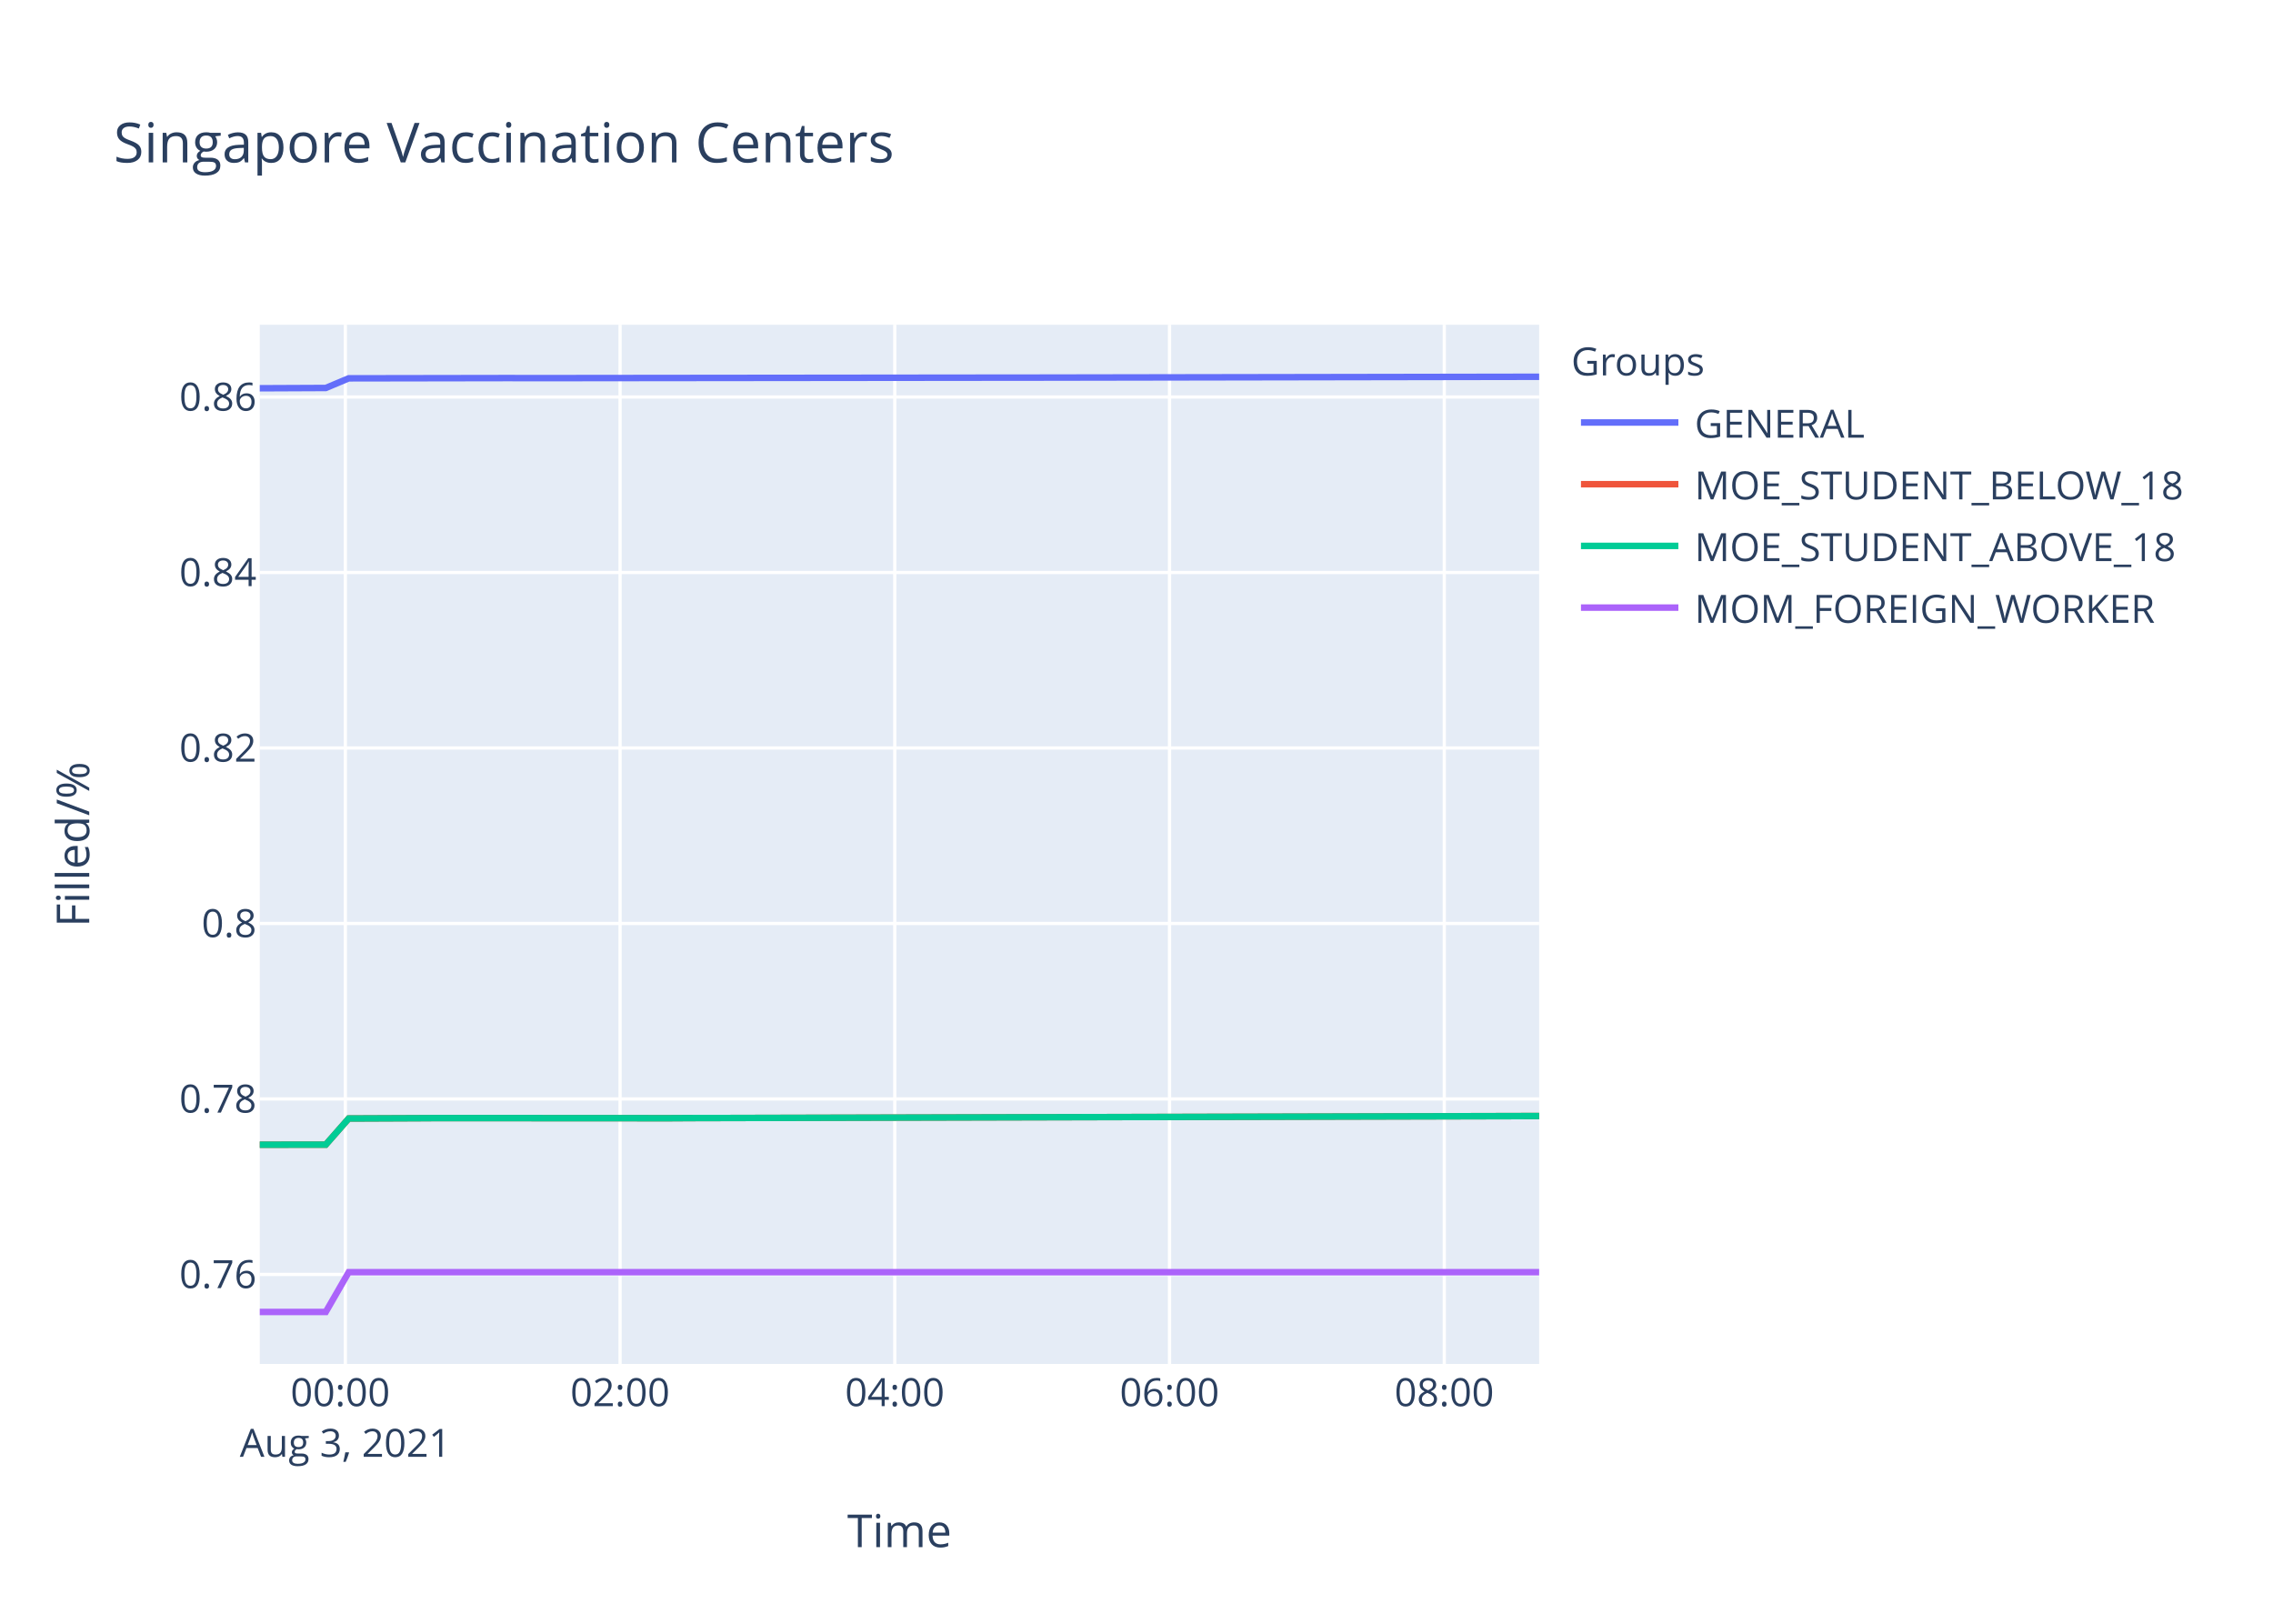
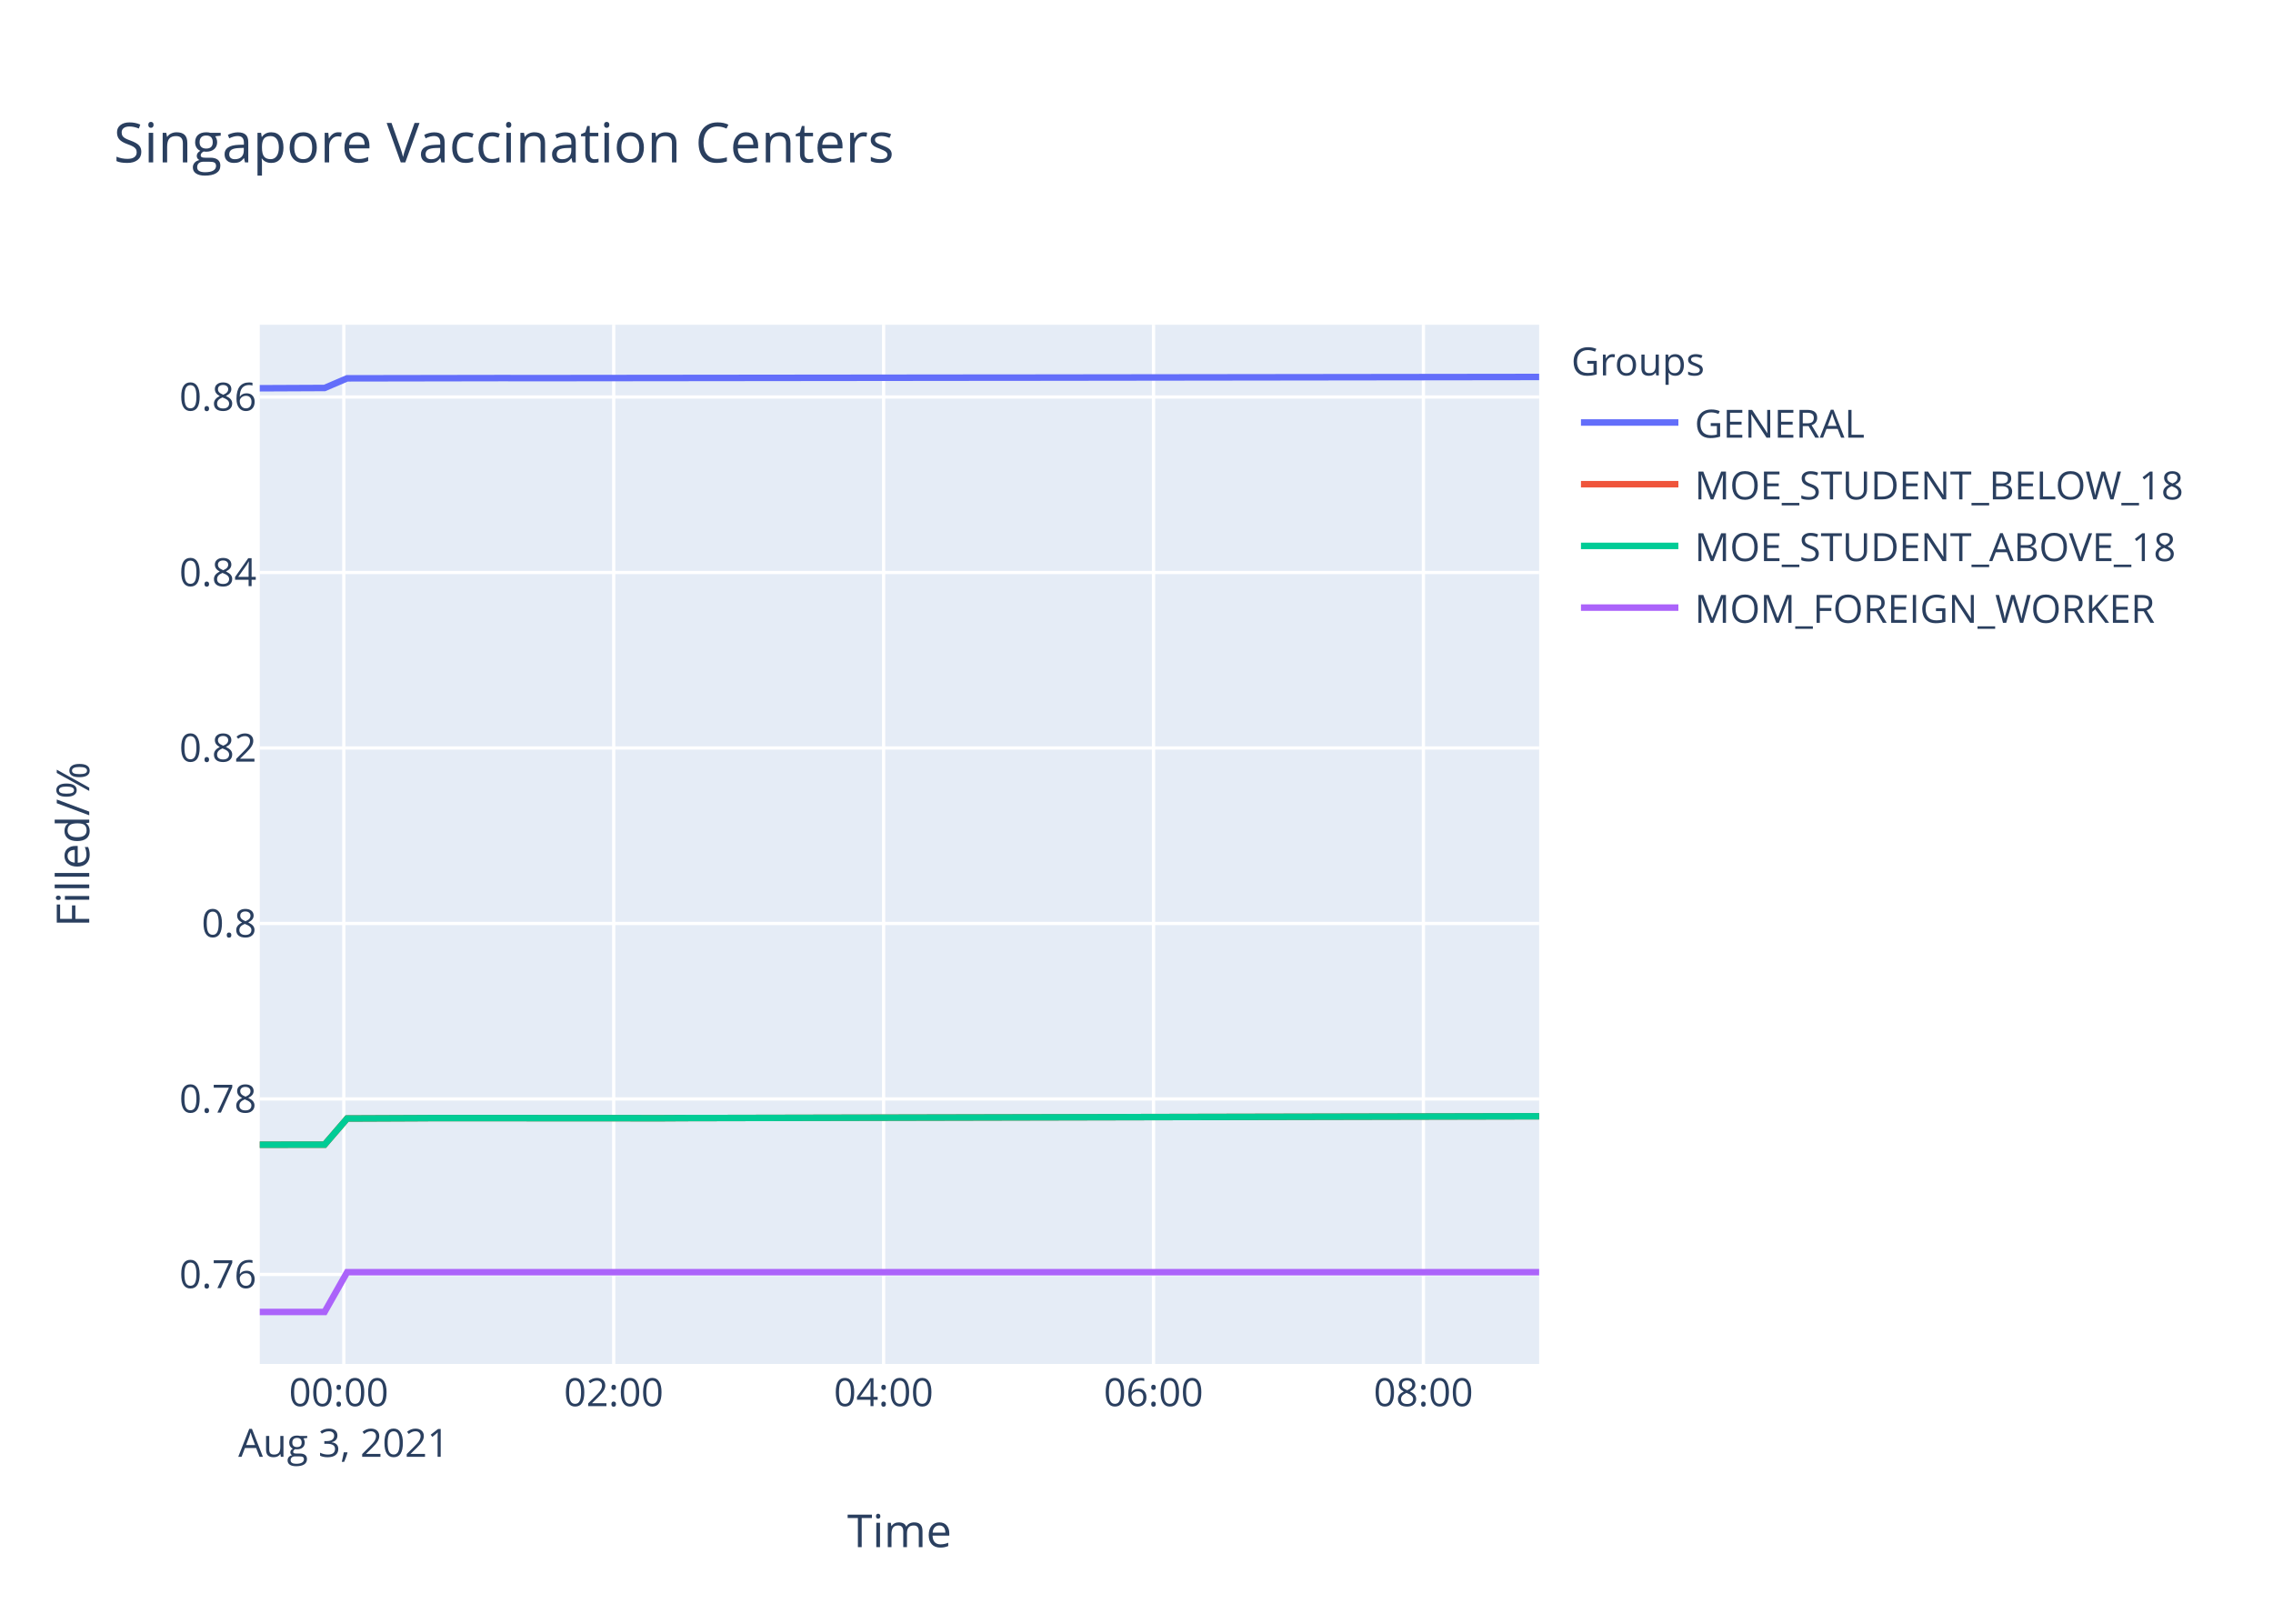
<svg xmlns="http://www.w3.org/2000/svg" class="main-svg" width="700" height="500" style="" viewBox="0 0 700 500">
  <rect x="0" y="0" width="700" height="500" style="fill: rgb(255, 255, 255); fill-opacity: 1;" />
-   <defs id="defs-a20336">
+   <defs id="defs-97db96">
    <g class="clips">
-       <clipPath id="clipa20336xyplot" class="plotclip">
+       <clipPath id="clip97db96xyplot" class="plotclip">
        <rect width="394" height="320" />
      </clipPath>
-       <clipPath class="axesclip" id="clipa20336x">
+       <clipPath class="axesclip" id="clip97db96x">
        <rect x="80" y="0" width="394" height="500" />
      </clipPath>
-       <clipPath class="axesclip" id="clipa20336y">
+       <clipPath class="axesclip" id="clip97db96y">
        <rect x="0" y="100" width="700" height="320" />
      </clipPath>
-       <clipPath class="axesclip" id="clipa20336xy">
+       <clipPath class="axesclip" id="clip97db96xy">
        <rect x="80" y="100" width="394" height="320" />
      </clipPath>
    </g>
    <g class="gradients" />
  </defs>
  <g class="bglayer">
    <rect class="bg" x="80" y="100" width="394" height="320" style="fill: rgb(229, 236, 246); fill-opacity: 1; stroke-width: 0;" />
  </g>
  <g class="layer-below">
    <g class="imagelayer" />
    <g class="shapelayer" />
  </g>
  <g class="cartesianlayer">
    <g class="subplot xy">
      <g class="layer-subplot">
        <g class="shapelayer" />
        <g class="imagelayer" />
      </g>
      <g class="gridlayer">
        <g class="x">
-           <path class="xgrid crisp" transform="translate(106.35,0)" d="M0,100v320" style="stroke: rgb(255, 255, 255); stroke-opacity: 1; stroke-width: 1px;" />
-           <path class="xgrid crisp" transform="translate(190.96,0)" d="M0,100v320" style="stroke: rgb(255, 255, 255); stroke-opacity: 1; stroke-width: 1px;" />
-           <path class="xgrid crisp" transform="translate(275.56,0)" d="M0,100v320" style="stroke: rgb(255, 255, 255); stroke-opacity: 1; stroke-width: 1px;" />
-           <path class="xgrid crisp" transform="translate(360.17,0)" d="M0,100v320" style="stroke: rgb(255, 255, 255); stroke-opacity: 1; stroke-width: 1px;" />
-           <path class="xgrid crisp" transform="translate(444.78,0)" d="M0,100v320" style="stroke: rgb(255, 255, 255); stroke-opacity: 1; stroke-width: 1px;" />
+           <path class="xgrid crisp" transform="translate(105.88,0)" d="M0,100v320" style="stroke: rgb(255, 255, 255); stroke-opacity: 1; stroke-width: 1px;" />
+           <path class="xgrid crisp" transform="translate(189,0)" d="M0,100v320" style="stroke: rgb(255, 255, 255); stroke-opacity: 1; stroke-width: 1px;" />
+           <path class="xgrid crisp" transform="translate(272.12,0)" d="M0,100v320" style="stroke: rgb(255, 255, 255); stroke-opacity: 1; stroke-width: 1px;" />
+           <path class="xgrid crisp" transform="translate(355.24,0)" d="M0,100v320" style="stroke: rgb(255, 255, 255); stroke-opacity: 1; stroke-width: 1px;" />
+           <path class="xgrid crisp" transform="translate(438.36,0)" d="M0,100v320" style="stroke: rgb(255, 255, 255); stroke-opacity: 1; stroke-width: 1px;" />
        </g>
        <g class="y">
          <path class="ygrid crisp" transform="translate(0,392.44)" d="M80,0h394" style="stroke: rgb(255, 255, 255); stroke-opacity: 1; stroke-width: 1px;" />
          <path class="ygrid crisp" transform="translate(0,338.4)" d="M80,0h394" style="stroke: rgb(255, 255, 255); stroke-opacity: 1; stroke-width: 1px;" />
          <path class="ygrid crisp" transform="translate(0,284.37)" d="M80,0h394" style="stroke: rgb(255, 255, 255); stroke-opacity: 1; stroke-width: 1px;" />
          <path class="ygrid crisp" transform="translate(0,230.33)" d="M80,0h394" style="stroke: rgb(255, 255, 255); stroke-opacity: 1; stroke-width: 1px;" />
          <path class="ygrid crisp" transform="translate(0,176.29)" d="M80,0h394" style="stroke: rgb(255, 255, 255); stroke-opacity: 1; stroke-width: 1px;" />
          <path class="ygrid crisp" transform="translate(0,122.25)" d="M80,0h394" style="stroke: rgb(255, 255, 255); stroke-opacity: 1; stroke-width: 1px;" />
        </g>
      </g>
      <g class="zerolinelayer" />
      <path class="xlines-below" />
      <path class="ylines-below" />
      <g class="overlines-below" />
      <g class="xaxislayer-below" />
      <g class="yaxislayer-below" />
      <g class="overaxes-below" />
-       <g class="plot" transform="translate(80,100)" clip-path="url('#clipa20336xyplot')">
+       <g class="plot" transform="translate(80,100)" clip-path="url('#clip97db96xyplot')">
        <g class="scatterlayer mlayer">
-           <g class="trace scatter tracec408a8" style="stroke-miterlimit: 2; opacity: 1;">
-             <g class="fills" />
-             <g class="errorbars" />
-             <g class="lines">
-               <path class="js-line" d="M0,19.56L20.32,19.47L27.39,16.5L76.72,16.42L83.77,16.44L224.79,16.29L231.84,16.29L394,16.02" style="vector-effect: non-scaling-stroke; fill: none; stroke: rgb(99, 110, 250); stroke-opacity: 1; stroke-width: 2px; opacity: 1;" />
-             </g>
-             <g class="points" />
-             <g class="text" />
-           </g>
-           <g class="trace scatter trace672303" style="stroke-miterlimit: 2; opacity: 1;">
-             <g class="fills" />
-             <g class="errorbars" />
-             <g class="lines">
-               <path class="js-line" d="M0,252.49L20.32,252.47L27.39,244.42L48.55,244.33L55.58,244.29L126.07,244.33L133.12,244.29L394,243.66" style="vector-effect: non-scaling-stroke; fill: none; stroke: rgb(239, 85, 59); stroke-opacity: 1; stroke-width: 2px; opacity: 1;" />
-             </g>
-             <g class="points" />
-             <g class="text" />
-           </g>
-           <g class="trace scatter trace3e630c" style="stroke-miterlimit: 2; opacity: 1;">
-             <g class="fills" />
-             <g class="errorbars" />
-             <g class="lines">
-               <path class="js-line" d="M0,252.49L20.32,252.47L27.39,244.42L48.55,244.33L55.58,244.29L126.07,244.33L133.12,244.29L394,243.66" style="vector-effect: non-scaling-stroke; fill: none; stroke: rgb(0, 204, 150); stroke-opacity: 1; stroke-width: 2px; opacity: 1;" />
-             </g>
-             <g class="points" />
-             <g class="text" />
-           </g>
-           <g class="trace scatter traceb20997" style="stroke-miterlimit: 2; opacity: 1;">
-             <g class="fills" />
-             <g class="errorbars" />
-             <g class="lines">
-               <path class="js-line" d="M0,304L20.32,304L27.39,291.75L394,291.75" style="vector-effect: non-scaling-stroke; fill: none; stroke: rgb(171, 99, 250); stroke-opacity: 1; stroke-width: 2px; opacity: 1;" />
+           <g class="trace scatter trace8751ef" style="stroke-miterlimit: 2; opacity: 1;">
+             <g class="fills" />
+             <g class="errorbars" />
+             <g class="lines">
+               <path class="js-line" d="M0,19.56L19.96,19.47L26.9,16.5L75.37,16.42L82.3,16.44L220.83,16.29L227.75,16.29L394,16.08" style="vector-effect: non-scaling-stroke; fill: none; stroke: rgb(99, 110, 250); stroke-opacity: 1; stroke-width: 2px; opacity: 1;" />
+             </g>
+             <g class="points" />
+             <g class="text" />
+           </g>
+           <g class="trace scatter trace1115bc" style="stroke-miterlimit: 2; opacity: 1;">
+             <g class="fills" />
+             <g class="errorbars" />
+             <g class="lines">
+               <path class="js-line" d="M0,252.49L19.96,252.47L26.9,244.42L47.69,244.33L54.6,244.29L123.85,244.33L130.78,244.29L394,243.73" style="vector-effect: non-scaling-stroke; fill: none; stroke: rgb(239, 85, 59); stroke-opacity: 1; stroke-width: 2px; opacity: 1;" />
+             </g>
+             <g class="points" />
+             <g class="text" />
+           </g>
+           <g class="trace scatter tracedd4047" style="stroke-miterlimit: 2; opacity: 1;">
+             <g class="fills" />
+             <g class="errorbars" />
+             <g class="lines">
+               <path class="js-line" d="M0,252.49L19.96,252.47L26.9,244.42L47.69,244.33L54.6,244.29L123.85,244.33L130.78,244.29L394,243.73" style="vector-effect: non-scaling-stroke; fill: none; stroke: rgb(0, 204, 150); stroke-opacity: 1; stroke-width: 2px; opacity: 1;" />
+             </g>
+             <g class="points" />
+             <g class="text" />
+           </g>
+           <g class="trace scatter traceb781c4" style="stroke-miterlimit: 2; opacity: 1;">
+             <g class="fills" />
+             <g class="errorbars" />
+             <g class="lines">
+               <path class="js-line" d="M0,304L19.96,304L26.9,291.75L394,291.75" style="vector-effect: non-scaling-stroke; fill: none; stroke: rgb(171, 99, 250); stroke-opacity: 1; stroke-width: 2px; opacity: 1;" />
            </g>
            <g class="points" />
            <g class="text" />
          </g>
        </g>
      </g>
      <g class="overplot" />
      <path class="xlines-above crisp" d="M0,0" style="fill: none;" />
      <path class="ylines-above crisp" d="M0,0" style="fill: none;" />
      <g class="overlines-above" />
      <g class="xaxislayer-above">
        <g class="xtick">
-           <text text-anchor="middle" x="0" y="433" transform="translate(106.35,0)" style="font-family: 'Open Sans', verdana, arial, sans-serif; font-size: 12px; fill: rgb(42, 63, 95); fill-opacity: 1; white-space: pre;">
+           <text text-anchor="middle" x="0" y="433" transform="translate(105.88,0)" style="font-family: 'Open Sans', verdana, arial, sans-serif; font-size: 12px; fill: rgb(42, 63, 95); fill-opacity: 1; white-space: pre;">
            <tspan class="line" dy="0em" x="0" y="433">00:00</tspan>
            <tspan class="line" dy="1.3em" x="0" y="433">Aug 3, 2021</tspan>
          </text>
        </g>
        <g class="xtick">
-           <text text-anchor="middle" x="0" y="433" transform="translate(190.96,0)" style="font-family: 'Open Sans', verdana, arial, sans-serif; font-size: 12px; fill: rgb(42, 63, 95); fill-opacity: 1; white-space: pre;">02:00</text>
-         </g>
-         <g class="xtick">
-           <text text-anchor="middle" x="0" y="433" transform="translate(275.56,0)" style="font-family: 'Open Sans', verdana, arial, sans-serif; font-size: 12px; fill: rgb(42, 63, 95); fill-opacity: 1; white-space: pre;">04:00</text>
-         </g>
-         <g class="xtick">
-           <text text-anchor="middle" x="0" y="433" transform="translate(360.17,0)" style="font-family: 'Open Sans', verdana, arial, sans-serif; font-size: 12px; fill: rgb(42, 63, 95); fill-opacity: 1; white-space: pre;">06:00</text>
-         </g>
-         <g class="xtick">
-           <text text-anchor="middle" x="0" y="433" transform="translate(444.78,0)" style="font-family: 'Open Sans', verdana, arial, sans-serif; font-size: 12px; fill: rgb(42, 63, 95); fill-opacity: 1; white-space: pre;">08:00</text>
+           <text text-anchor="middle" x="0" y="433" transform="translate(189,0)" style="font-family: 'Open Sans', verdana, arial, sans-serif; font-size: 12px; fill: rgb(42, 63, 95); fill-opacity: 1; white-space: pre;">02:00</text>
+         </g>
+         <g class="xtick">
+           <text text-anchor="middle" x="0" y="433" transform="translate(272.12,0)" style="font-family: 'Open Sans', verdana, arial, sans-serif; font-size: 12px; fill: rgb(42, 63, 95); fill-opacity: 1; white-space: pre;">04:00</text>
+         </g>
+         <g class="xtick">
+           <text text-anchor="middle" x="0" y="433" transform="translate(355.24,0)" style="font-family: 'Open Sans', verdana, arial, sans-serif; font-size: 12px; fill: rgb(42, 63, 95); fill-opacity: 1; white-space: pre;">06:00</text>
+         </g>
+         <g class="xtick">
+           <text text-anchor="middle" x="0" y="433" transform="translate(438.36,0)" style="font-family: 'Open Sans', verdana, arial, sans-serif; font-size: 12px; fill: rgb(42, 63, 95); fill-opacity: 1; white-space: pre;">08:00</text>
        </g>
      </g>
      <g class="yaxislayer-above">
        <g class="ytick">
          <text text-anchor="end" x="79" y="4.2" transform="translate(0,392.44)" style="font-family: 'Open Sans', verdana, arial, sans-serif; font-size: 12px; fill: rgb(42, 63, 95); fill-opacity: 1; white-space: pre;">0.76</text>
        </g>
        <g class="ytick">
          <text text-anchor="end" x="79" y="4.2" transform="translate(0,338.4)" style="font-family: 'Open Sans', verdana, arial, sans-serif; font-size: 12px; fill: rgb(42, 63, 95); fill-opacity: 1; white-space: pre;">0.78</text>
        </g>
        <g class="ytick">
          <text text-anchor="end" x="79" y="4.2" transform="translate(0,284.37)" style="font-family: 'Open Sans', verdana, arial, sans-serif; font-size: 12px; fill: rgb(42, 63, 95); fill-opacity: 1; white-space: pre;">0.8</text>
        </g>
        <g class="ytick">
          <text text-anchor="end" x="79" y="4.2" transform="translate(0,230.33)" style="font-family: 'Open Sans', verdana, arial, sans-serif; font-size: 12px; fill: rgb(42, 63, 95); fill-opacity: 1; white-space: pre;">0.82</text>
        </g>
        <g class="ytick">
          <text text-anchor="end" x="79" y="4.2" transform="translate(0,176.29)" style="font-family: 'Open Sans', verdana, arial, sans-serif; font-size: 12px; fill: rgb(42, 63, 95); fill-opacity: 1; white-space: pre;">0.84</text>
        </g>
        <g class="ytick">
          <text text-anchor="end" x="79" y="4.2" transform="translate(0,122.25)" style="font-family: 'Open Sans', verdana, arial, sans-serif; font-size: 12px; fill: rgb(42, 63, 95); fill-opacity: 1; white-space: pre;">0.86</text>
        </g>
      </g>
      <g class="overaxes-above" />
    </g>
  </g>
  <g class="polarlayer" />
  <g class="ternarylayer" />
  <g class="geolayer" />
  <g class="funnelarealayer" />
  <g class="pielayer" />
  <g class="treemaplayer" />
  <g class="sunburstlayer" />
  <g class="glimages" />
-   <defs id="topdefs-a20336">
+   <defs id="topdefs-97db96">
    <g class="clips" />
-     <clipPath id="legenda20336">
+     <clipPath id="legend97db96">
      <rect width="206" height="102" x="0" y="0" />
    </clipPath>
  </defs>
  <g class="layer-above">
    <g class="imagelayer" />
    <g class="shapelayer" />
  </g>
  <g class="infolayer">
    <g class="legend" pointer-events="all" transform="translate(481.88,100)">
      <rect class="bg" shape-rendering="crispEdges" width="206" height="102" x="0" y="0" style="stroke: rgb(68, 68, 68); stroke-opacity: 1; fill: rgb(255, 255, 255); fill-opacity: 1; stroke-width: 0px;" />
-       <g class="scrollbox" transform="" clip-path="url('#legenda20336')">
+       <g class="scrollbox" transform="" clip-path="url('#legend97db96')">
        <text class="legendtitletext" text-anchor="start" x="2" y="15.6" style="font-family: 'Open Sans', verdana, arial, sans-serif; font-size: 12px; fill: rgb(42, 63, 95); fill-opacity: 1; white-space: pre;">Groups</text>
        <g class="groups" transform="">
          <g class="traces" transform="translate(0,30.1)" style="opacity: 1;">
            <text class="legendtext" text-anchor="start" x="40" y="4.68" style="font-family: 'Open Sans', verdana, arial, sans-serif; font-size: 12px; fill: rgb(42, 63, 95); fill-opacity: 1; white-space: pre;">GENERAL</text>
            <g class="layers" style="opacity: 1;">
              <g class="legendfill" />
              <g class="legendlines">
                <path class="js-line" d="M5,0h30" style="fill: none; stroke: rgb(99, 110, 250); stroke-opacity: 1; stroke-width: 2px;" />
              </g>
              <g class="legendsymbols">
                <g class="legendpoints" />
              </g>
            </g>
            <rect class="legendtoggle" x="0" y="-9.5" width="200.906" height="19" style="fill: rgb(0, 0, 0); fill-opacity: 0;" />
          </g>
        </g>
        <g class="groups" transform="">
          <g class="traces" transform="translate(0,49.1)" style="opacity: 1;">
            <text class="legendtext" text-anchor="start" x="40" y="4.68" style="font-family: 'Open Sans', verdana, arial, sans-serif; font-size: 12px; fill: rgb(42, 63, 95); fill-opacity: 1; white-space: pre;">MOE_STUDENT_BELOW_18</text>
            <g class="layers" style="opacity: 1;">
              <g class="legendfill" />
              <g class="legendlines">
                <path class="js-line" d="M5,0h30" style="fill: none; stroke: rgb(239, 85, 59); stroke-opacity: 1; stroke-width: 2px;" />
              </g>
              <g class="legendsymbols">
                <g class="legendpoints" />
              </g>
            </g>
            <rect class="legendtoggle" x="0" y="-9.5" width="200.906" height="19" style="fill: rgb(0, 0, 0); fill-opacity: 0;" />
          </g>
        </g>
        <g class="groups" transform="">
          <g class="traces" transform="translate(0,68.1)" style="opacity: 1;">
            <text class="legendtext" text-anchor="start" x="40" y="4.68" style="font-family: 'Open Sans', verdana, arial, sans-serif; font-size: 12px; fill: rgb(42, 63, 95); fill-opacity: 1; white-space: pre;">MOE_STUDENT_ABOVE_18</text>
            <g class="layers" style="opacity: 1;">
              <g class="legendfill" />
              <g class="legendlines">
                <path class="js-line" d="M5,0h30" style="fill: none; stroke: rgb(0, 204, 150); stroke-opacity: 1; stroke-width: 2px;" />
              </g>
              <g class="legendsymbols">
                <g class="legendpoints" />
              </g>
            </g>
            <rect class="legendtoggle" x="0" y="-9.5" width="200.906" height="19" style="fill: rgb(0, 0, 0); fill-opacity: 0;" />
          </g>
        </g>
        <g class="groups" transform="">
          <g class="traces" transform="translate(0,87.1)" style="opacity: 1;">
            <text class="legendtext" text-anchor="start" x="40" y="4.68" style="font-family: 'Open Sans', verdana, arial, sans-serif; font-size: 12px; fill: rgb(42, 63, 95); fill-opacity: 1; white-space: pre;">MOM_FOREIGN_WORKER</text>
            <g class="layers" style="opacity: 1;">
              <g class="legendfill" />
              <g class="legendlines">
                <path class="js-line" d="M5,0h30" style="fill: none; stroke: rgb(171, 99, 250); stroke-opacity: 1; stroke-width: 2px;" />
              </g>
              <g class="legendsymbols">
                <g class="legendpoints" />
              </g>
            </g>
            <rect class="legendtoggle" x="0" y="-9.5" width="200.906" height="19" style="fill: rgb(0, 0, 0); fill-opacity: 0;" />
          </g>
        </g>
      </g>
      <rect class="scrollbar" rx="20" ry="3" width="0" height="0" x="0" y="0" style="fill: rgb(128, 139, 164); fill-opacity: 1;" />
    </g>
    <g class="g-gtitle">
      <text class="gtitle" x="35" y="50" text-anchor="start" dy="0em" style="font-family: 'Open Sans', verdana, arial, sans-serif; font-size: 17px; fill: rgb(42, 63, 95); opacity: 1; font-weight: normal; white-space: pre;">Singapore Vaccination Centers</text>
    </g>
    <g class="g-xtitle">
      <text class="xtitle" x="277" y="476.409" text-anchor="middle" style="font-family: 'Open Sans', verdana, arial, sans-serif; font-size: 14px; fill: rgb(42, 63, 95); opacity: 1; font-weight: normal; white-space: pre;">Time</text>
    </g>
    <g class="g-ytitle">
      <text class="ytitle" transform="rotate(-90,27.48125,260)" x="27.481" y="260" text-anchor="middle" style="font-family: 'Open Sans', verdana, arial, sans-serif; font-size: 14px; fill: rgb(42, 63, 95); opacity: 1; font-weight: normal; white-space: pre;">Filled/%</text>
    </g>
  </g>
</svg>
